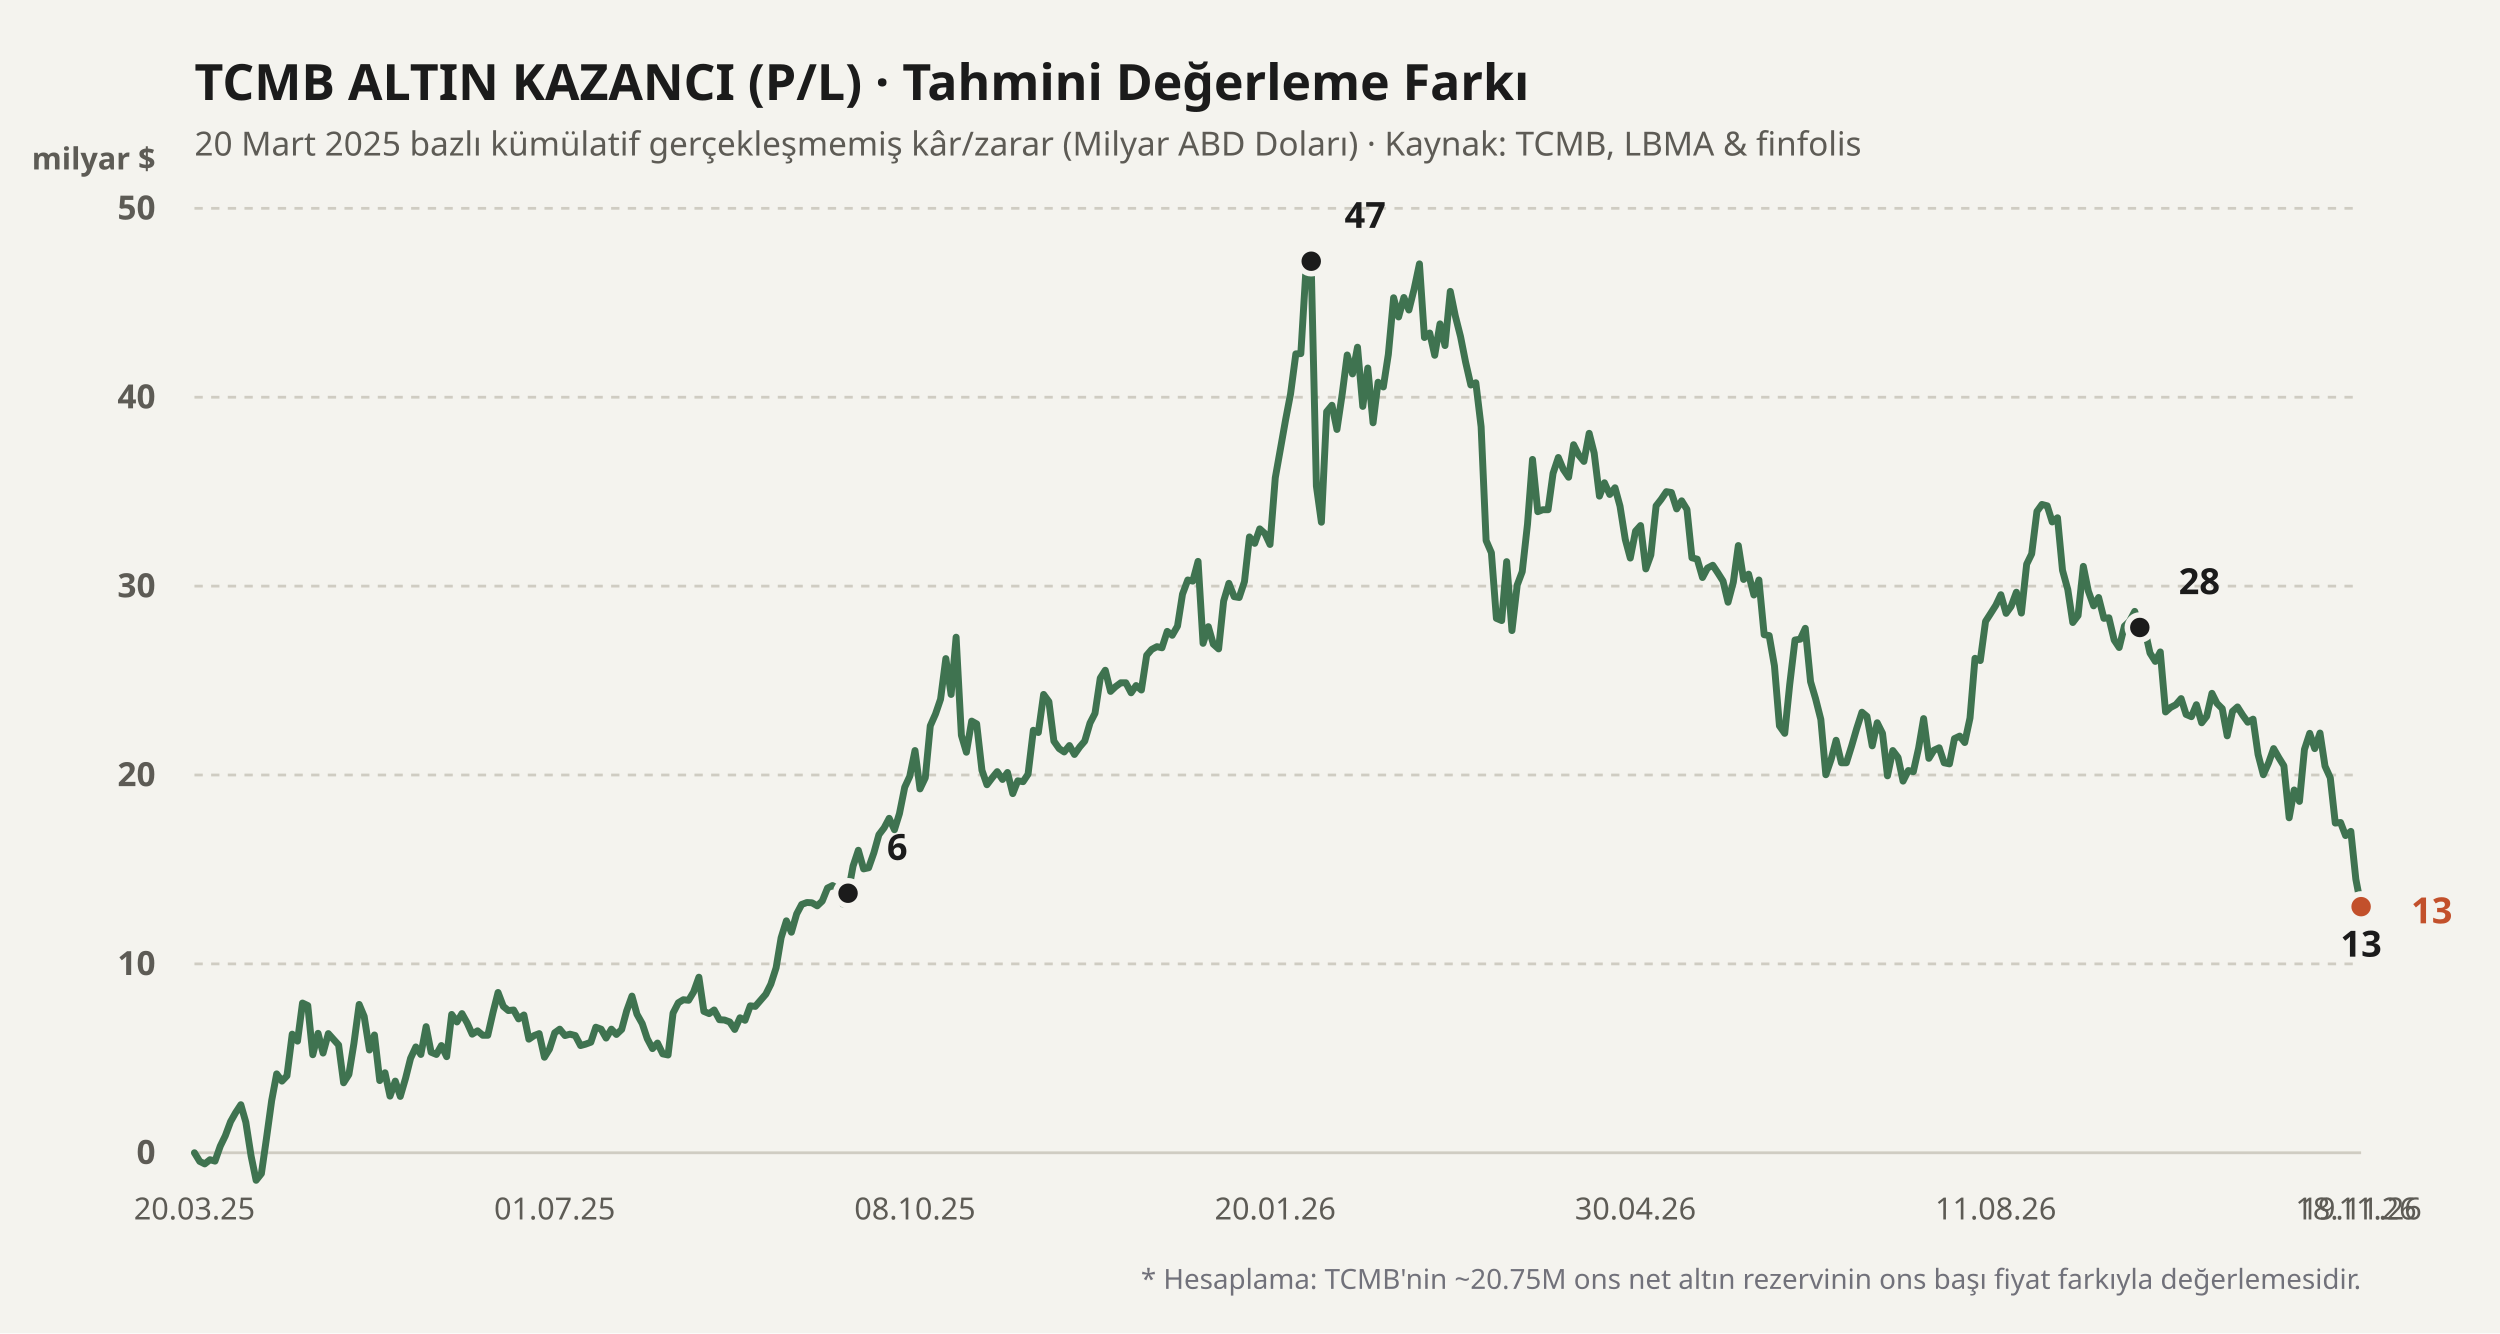
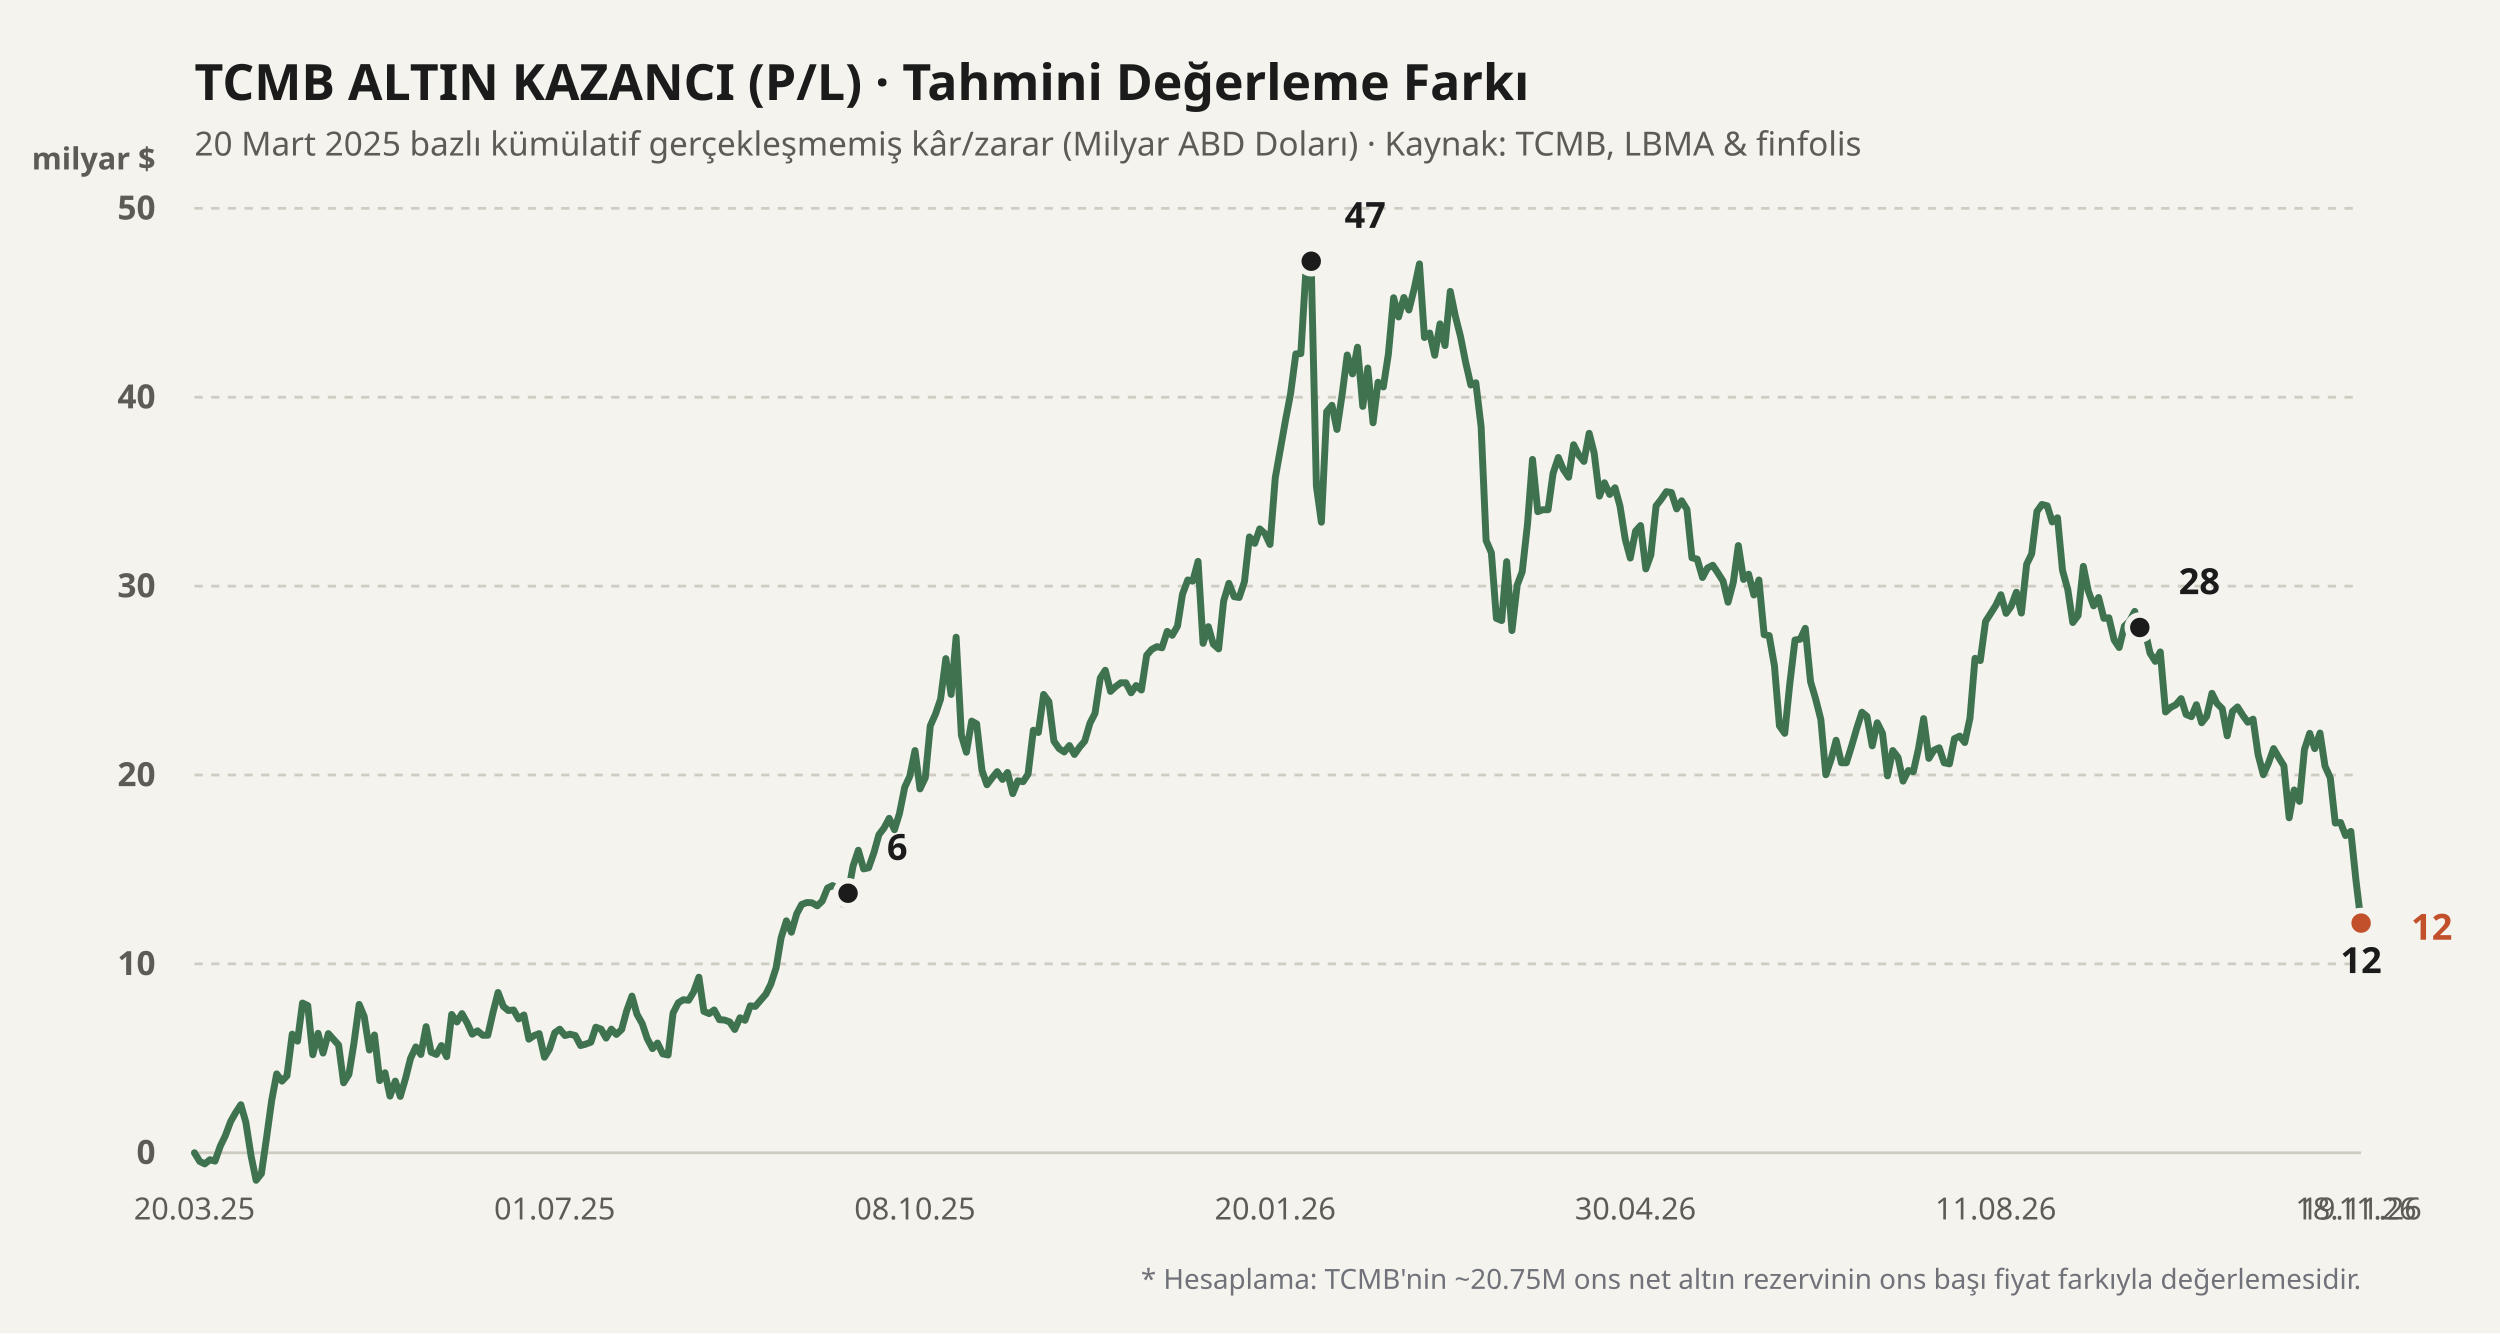
<svg xmlns="http://www.w3.org/2000/svg" viewBox="0 0 900 480" width="100%" height="100%">
  <rect width="900" height="480" fill="#f4f3ee" />
  <text x="70" y="36" fill="#1b1b1b" font-size="18" font-weight="700" font-family="'Bricolage Grotesque', system-ui, sans-serif">
    TCMB ALTIN KAZANCI (P/L) · Tahmini Değerleme Farkı
  </text>
  <text x="70" y="56" fill="#5d5b55" font-size="12" font-family="'Bricolage Grotesque', system-ui, sans-serif">
    20 Mart 2025 bazlı kümülatif gerçekleşmemiş kâr/zarar (Milyar ABD Doları) · Kaynak: TCMB, LBMA &amp; finfolis
  </text>
  <text x="56" y="61" fill="#5d5b55" font-size="11" font-weight="600" font-family="'Bricolage Grotesque', system-ui, sans-serif" text-anchor="end">milyar $</text>
  <line x1="70" y1="415" x2="850" y2="415" stroke="#cfccc2" stroke-width="1" stroke-dasharray="none" />
  <text x="56" y="419" fill="#5d5b55" font-size="12" font-family="'Bricolage Grotesque', system-ui, sans-serif" text-anchor="end" font-weight="600">0</text>
  <line x1="70" y1="347" x2="850" y2="347" stroke="#cfccc2" stroke-width="1" stroke-dasharray="3,3" />
  <text x="56" y="351" fill="#5d5b55" font-size="12" font-family="'Bricolage Grotesque', system-ui, sans-serif" text-anchor="end" font-weight="600">10</text>
  <line x1="70" y1="279" x2="850" y2="279" stroke="#cfccc2" stroke-width="1" stroke-dasharray="3,3" />
  <text x="56" y="283" fill="#5d5b55" font-size="12" font-family="'Bricolage Grotesque', system-ui, sans-serif" text-anchor="end" font-weight="600">20</text>
  <line x1="70" y1="211" x2="850" y2="211" stroke="#cfccc2" stroke-width="1" stroke-dasharray="3,3" />
  <text x="56" y="215" fill="#5d5b55" font-size="12" font-family="'Bricolage Grotesque', system-ui, sans-serif" text-anchor="end" font-weight="600">30</text>
  <line x1="70" y1="143" x2="850" y2="143" stroke="#cfccc2" stroke-width="1" stroke-dasharray="3,3" />
  <text x="56" y="147" fill="#5d5b55" font-size="12" font-family="'Bricolage Grotesque', system-ui, sans-serif" text-anchor="end" font-weight="600">40</text>
  <line x1="70" y1="75" x2="850" y2="75" stroke="#cfccc2" stroke-width="1" stroke-dasharray="3,3" />
  <text x="56" y="79" fill="#5d5b55" font-size="12" font-family="'Bricolage Grotesque', system-ui, sans-serif" text-anchor="end" font-weight="600">50</text>
  <defs>
    <linearGradient id="altin-grad" x1="0" y1="0" x2="0" y2="1">
      <stop offset="0%" stop-color="#3f7350" stop-opacity="0.25" />
      <stop offset="100%" stop-color="#3f7350" stop-opacity="0.02" />
    </linearGradient>
  </defs>
-   <polyline fill="none" stroke="#3f7350" stroke-width="2.5" stroke-linecap="round" stroke-linejoin="round" points="70.0,415.0 71.9,418.1 73.7,419.0 75.6,417.5 77.4,418.0 79.3,412.6 81.1,408.9 83.0,403.8 84.8,400.6 86.7,397.7 88.5,404.0 90.4,416.2 92.2,424.9 94.1,422.5 95.9,410.0 97.8,396.2 99.6,386.6 101.5,389.2 103.3,387.3 105.2,372.3 107.1,374.8 108.9,361.1 110.8,362.0 112.6,379.7 114.5,372.0 116.3,379.1 118.2,372.1 120.0,374.1 121.9,376.2 123.7,389.8 125.6,386.8 127.4,375.7 129.3,361.6 131.1,365.9 133.0,378.0 134.8,372.6 136.7,389.0 138.6,386.2 140.4,394.6 142.3,389.2 144.1,394.7 146.0,388.2 147.8,381.0 149.7,376.9 151.5,379.6 153.4,369.6 155.2,378.8 157.1,379.6 158.9,376.4 160.8,380.4 162.6,365.2 164.5,367.9 166.3,364.9 168.2,368.3 170.0,372.3 171.9,371.1 173.8,372.7 175.6,372.7 177.5,364.4 179.3,357.3 181.2,362.3 183.0,363.8 184.9,363.6 186.7,366.8 188.6,365.4 190.4,374.1 192.3,372.8 194.1,372.1 196.0,380.6 197.8,377.7 199.7,371.8 201.5,370.5 203.4,372.8 205.2,372.3 207.1,372.8 209.0,376.4 210.8,375.9 212.7,375.2 214.5,369.8 216.4,370.5 218.2,373.7 220.1,370.5 221.9,372.4 223.8,370.6 225.6,363.9 227.5,358.6 229.3,365.1 231.2,368.5 233.0,373.9 234.9,377.5 236.7,375.5 238.6,379.4 240.5,379.8 242.3,364.7 244.2,361.0 246.0,359.9 247.9,360.1 249.7,357.1 251.6,351.8 253.4,364.1 255.3,364.9 257.1,363.6 259.0,367.1 260.8,367.2 262.7,367.9 264.5,370.6 266.4,366.4 268.2,367.3 270.1,362.1 271.9,362.3 273.8,360.1 275.7,357.9 277.5,354.3 279.4,348.4 281.2,337.6 283.1,331.5 284.9,335.6 286.8,329.0 288.6,325.6 290.5,324.9 292.3,325.0 294.2,326.1 296.0,324.4 297.9,319.7 299.7,318.8 301.6,319.9 303.4,325.4 305.3,321.6 307.1,311.8 309.0,306.1 310.9,312.8 312.7,312.4 314.6,307.0 316.4,300.5 318.3,298.0 320.1,294.6 322.0,298.7 323.8,292.9 325.7,283.4 327.5,279.5 329.4,270.2 331.2,284.0 333.1,280.0 334.9,261.3 336.8,257.0 338.6,251.7 340.5,237.1 342.4,250.0 344.2,229.4 346.1,264.7 347.9,270.8 349.8,259.6 351.6,260.6 353.5,277.3 355.3,282.5 357.2,280.0 359.0,277.8 360.9,280.6 362.7,278.1 364.6,285.7 366.4,281.1 368.3,281.4 370.1,278.7 372.0,262.9 373.8,263.7 375.7,250.0 377.6,252.6 379.4,266.8 381.3,269.5 383.1,270.7 385.0,268.4 386.8,271.6 388.7,268.9 390.5,266.8 392.4,260.3 394.2,256.8 396.1,244.1 397.9,241.3 399.8,248.9 401.6,247.2 403.5,245.8 405.3,245.8 407.2,249.4 409.0,246.8 410.9,248.4 412.8,235.9 414.6,233.8 416.5,232.8 418.3,233.2 420.2,227.3 422.0,228.7 423.9,225.4 425.7,213.9 427.6,208.8 429.4,209.2 431.3,202.1 433.1,231.6 435.0,225.6 436.8,231.9 438.7,233.6 440.5,216.4 442.4,210.0 444.3,214.8 446.1,215.1 448.0,209.4 449.8,193.3 451.7,195.6 453.5,190.4 455.4,192.1 457.2,196.0 459.1,172.0 460.9,161.9 462.8,151.2 464.6,141.8 466.5,127.4 468.3,127.3 470.2,96.1 472.0,94.0 473.9,175.0 475.7,188.0 477.6,148.2 479.5,145.9 481.3,154.6 483.2,141.8 485.0,127.8 486.9,134.6 488.7,125.0 490.6,146.3 492.4,132.5 494.3,152.2 496.1,137.6 498.0,139.3 499.8,127.6 501.7,107.2 503.5,114.1 505.4,107.1 507.2,111.6 509.1,104.0 511.0,95.0 512.8,121.5 514.7,119.9 516.5,127.9 518.4,116.6 520.2,124.4 522.1,104.9 523.9,113.7 525.8,121.2 527.6,130.3 529.5,138.6 531.3,137.8 533.2,153.6 535.0,194.6 536.9,199.0 538.7,222.6 540.6,223.4 542.4,202.2 544.3,227.0 546.2,210.6 548.0,205.8 549.9,188.7 551.7,165.4 553.6,184.2 555.4,183.5 557.3,183.5 559.1,170.4 561.0,164.7 562.8,169.0 564.7,171.8 566.5,160.1 568.4,163.9 570.2,166.1 572.1,156.0 573.9,163.1 575.8,178.6 577.6,173.8 579.5,178.0 581.4,175.6 583.2,182.2 585.1,194.2 586.9,200.9 588.8,191.2 590.6,189.2 592.5,204.8 594.3,199.8 596.2,182.1 598.0,179.8 599.9,177.0 601.7,177.3 603.6,183.2 605.4,180.3 607.3,183.4 609.1,200.8 611.0,201.3 612.9,207.9 614.7,204.5 616.6,203.5 618.4,206.2 620.3,209.2 622.1,216.8 624.0,209.6 625.8,196.4 627.7,208.6 629.5,206.7 631.4,214.2 633.2,208.8 635.1,228.5 636.9,228.8 638.8,239.7 640.6,261.3 642.5,264.0 644.3,246.4 646.2,230.4 648.1,230.1 649.9,226.2 651.8,245.4 653.6,251.5 655.5,259.0 657.3,278.9 659.2,273.4 661.0,266.5 662.9,274.6 664.7,274.6 666.6,268.5 668.4,262.3 670.3,256.4 672.1,257.9 674.0,268.5 675.8,260.2 677.7,264.0 679.5,279.3 681.4,270.2 683.3,272.7 685.1,281.2 687.0,277.4 688.8,277.8 690.7,269.3 692.5,258.7 694.4,273.0 696.2,270.1 698.1,269.2 699.9,274.6 701.8,275.0 703.6,265.9 705.5,265.0 707.3,267.3 709.2,258.5 711.0,237.0 712.9,237.8 714.8,223.7 716.6,220.9 718.5,217.9 720.3,214.1 722.2,220.8 724.0,218.3 725.9,213.2 727.7,220.7 729.6,203.1 731.4,199.4 733.3,184.1 735.1,181.6 737.0,182.1 738.8,187.9 740.7,186.4 742.5,205.3 744.4,212.2 746.2,224.1 748.1,221.6 750.0,203.9 751.8,212.8 753.7,218.1 755.5,215.1 757.4,222.6 759.2,222.4 761.1,230.4 762.9,233.1 764.8,225.4 766.6,223.7 768.5,220.1 770.3,225.9 772.2,227.0 774.0,235.1 775.9,238.1 777.7,234.7 779.6,256.3 781.4,254.7 783.3,253.7 785.2,251.5 787.0,257.2 788.9,258.0 790.7,253.7 792.6,260.2 794.4,257.9 796.3,249.6 798.1,253.2 800.0,255.1 801.8,264.9 803.7,256.1 805.5,254.5 807.4,257.5 809.2,260.0 811.1,258.9 812.9,271.6 814.8,278.9 816.7,274.6 818.5,269.5 820.4,272.8 822.2,275.7 824.1,294.4 825.9,284.4 827.8,288.5 829.6,269.8 831.5,264.0 833.3,269.5 835.2,263.9 837.0,275.8 838.9,280.0 840.7,296.3 842.6,296.1 844.4,300.8 846.3,299.3 848.1,316.5 850.0,326.4" />
+   <polyline fill="none" stroke="#3f7350" stroke-width="2.5" stroke-linecap="round" stroke-linejoin="round" points="70.0,415.0 71.9,418.1 73.7,419.0 75.6,417.5 77.4,418.0 79.3,412.6 81.1,408.9 83.0,403.8 84.8,400.6 86.7,397.7 88.5,404.0 90.4,416.2 92.2,424.9 94.1,422.5 95.9,410.0 97.8,396.2 99.6,386.6 101.5,389.2 103.3,387.3 105.2,372.3 107.1,374.8 108.9,361.1 110.8,362.0 112.6,379.7 114.5,372.0 116.3,379.1 118.2,372.1 120.0,374.1 121.9,376.2 123.7,389.8 125.6,386.8 127.4,375.7 129.3,361.6 131.1,365.9 133.0,378.0 134.8,372.6 136.7,389.0 138.6,386.2 140.4,394.6 142.3,389.2 144.1,394.7 146.0,388.2 147.8,381.0 149.7,376.9 151.5,379.6 153.4,369.6 155.2,378.8 157.1,379.6 158.9,376.4 160.8,380.4 162.6,365.2 164.5,367.9 166.3,364.9 168.2,368.3 170.0,372.3 171.9,371.1 173.8,372.7 175.6,372.7 177.5,364.4 179.3,357.3 181.2,362.3 183.0,363.8 184.9,363.6 186.7,366.8 188.6,365.4 190.4,374.1 192.3,372.8 194.1,372.1 196.0,380.6 197.8,377.7 199.7,371.8 201.5,370.5 203.4,372.8 205.2,372.3 207.1,372.8 209.0,376.4 210.8,375.9 212.7,375.2 214.5,369.8 216.4,370.5 218.2,373.7 220.1,370.5 221.9,372.4 223.8,370.6 225.6,363.9 227.5,358.6 229.3,365.1 231.2,368.5 233.0,373.9 234.9,377.5 236.7,375.5 238.6,379.4 240.5,379.8 242.3,364.7 244.2,361.0 246.0,359.9 247.9,360.1 249.7,357.1 251.6,351.8 253.4,364.1 255.3,364.9 257.1,363.6 259.0,367.1 260.8,367.2 262.7,367.9 264.5,370.6 266.4,366.4 268.2,367.3 270.1,362.1 271.9,362.3 273.8,360.1 275.7,357.9 277.5,354.3 279.4,348.4 281.2,337.6 283.1,331.5 284.9,335.6 286.8,329.0 288.6,325.6 290.5,324.9 292.3,325.0 294.2,326.1 296.0,324.4 297.9,319.7 299.7,318.8 301.6,319.9 303.4,325.4 305.3,321.6 307.1,311.8 309.0,306.1 310.9,312.8 312.7,312.4 314.6,307.0 316.4,300.5 318.3,298.0 320.1,294.6 322.0,298.7 323.8,292.9 325.7,283.4 327.5,279.5 329.4,270.2 331.2,284.0 333.1,280.0 334.9,261.3 336.8,257.0 338.6,251.7 340.5,237.1 342.4,250.0 344.2,229.4 346.1,264.7 347.9,270.8 349.8,259.6 351.6,260.6 353.5,277.3 355.3,282.5 357.2,280.0 359.0,277.8 360.9,280.6 362.7,278.1 364.6,285.7 366.4,281.1 368.3,281.4 370.1,278.7 372.0,262.9 373.8,263.7 375.7,250.0 377.6,252.6 379.4,266.8 381.3,269.5 383.1,270.7 385.0,268.4 386.8,271.6 388.7,268.9 390.5,266.8 392.4,260.3 394.2,256.8 396.1,244.1 397.9,241.3 399.8,248.9 401.6,247.2 403.5,245.8 405.3,245.8 407.2,249.4 409.0,246.8 410.9,248.4 412.8,235.9 414.6,233.8 416.5,232.8 418.3,233.2 420.2,227.3 422.0,228.7 423.9,225.4 425.7,213.9 427.6,208.8 429.4,209.2 431.3,202.1 433.1,231.6 435.0,225.6 436.8,231.9 438.7,233.6 440.5,216.4 442.4,210.0 444.3,214.8 446.1,215.1 448.0,209.4 449.8,193.3 451.7,195.6 453.5,190.4 455.4,192.1 457.2,196.0 459.1,172.0 460.9,161.9 462.8,151.2 464.6,141.8 466.5,127.4 468.3,127.3 470.2,96.1 472.0,94.0 473.9,175.0 475.7,188.0 477.6,148.2 479.5,145.9 481.3,154.6 483.2,141.8 485.0,127.8 486.9,134.6 488.7,125.0 490.6,146.3 492.4,132.5 494.3,152.2 496.1,137.6 498.0,139.3 499.8,127.6 501.7,107.2 503.5,114.1 505.4,107.1 507.2,111.6 509.1,104.0 511.0,95.0 512.8,121.5 514.7,119.9 516.5,127.9 518.4,116.6 520.2,124.4 522.1,104.9 523.9,113.7 525.8,121.2 527.6,130.3 529.5,138.6 531.3,137.8 533.2,153.6 535.0,194.6 536.9,199.0 538.7,222.6 540.6,223.4 542.4,202.2 544.3,227.0 546.2,210.6 548.0,205.8 549.9,188.7 551.7,165.4 553.6,184.2 555.4,183.5 557.3,183.5 559.1,170.4 561.0,164.7 562.8,169.0 564.7,171.8 566.5,160.1 568.4,163.9 570.2,166.1 572.1,156.0 573.9,163.1 575.8,178.6 577.6,173.8 579.5,178.0 581.4,175.6 583.2,182.2 585.1,194.2 586.9,200.9 588.8,191.2 590.6,189.2 592.5,204.8 594.3,199.8 596.2,182.1 598.0,179.8 599.9,177.0 601.7,177.3 603.6,183.2 605.4,180.3 607.3,183.4 609.1,200.8 611.0,201.3 612.9,207.9 614.7,204.5 616.6,203.5 618.4,206.2 620.3,209.2 622.1,216.8 624.0,209.6 625.8,196.4 627.7,208.6 629.5,206.7 631.4,214.2 633.2,208.8 635.1,228.5 636.9,228.8 638.8,239.7 640.6,261.3 642.5,264.0 644.3,246.4 646.2,230.4 648.1,230.1 649.9,226.2 651.8,245.4 653.6,251.5 655.5,259.0 657.3,278.9 659.2,273.4 661.0,266.5 662.9,274.6 664.7,274.6 666.6,268.5 668.4,262.3 670.3,256.4 672.1,257.9 674.0,268.5 675.8,260.2 677.7,264.0 679.5,279.3 681.4,270.2 683.3,272.7 685.1,281.2 687.0,277.4 688.8,277.8 690.7,269.3 692.5,258.7 694.4,273.0 696.2,270.1 698.1,269.2 699.9,274.6 701.8,275.0 703.6,265.9 705.5,265.0 707.3,267.3 709.2,258.5 711.0,237.0 712.9,237.8 714.8,223.7 716.6,220.9 718.5,217.9 720.3,214.1 722.2,220.8 724.0,218.3 725.9,213.2 727.7,220.7 729.6,203.1 731.4,199.4 733.3,184.1 735.1,181.6 737.0,182.1 738.8,187.9 740.7,186.4 742.5,205.3 744.4,212.2 746.2,224.1 748.1,221.6 750.0,203.9 751.8,212.8 753.7,218.1 755.5,215.1 757.4,222.6 759.2,222.4 761.1,230.4 762.9,233.1 764.8,225.4 766.6,223.7 768.5,220.1 770.3,225.9 772.2,227.0 774.0,235.1 775.9,238.1 777.7,234.7 779.6,256.3 781.4,254.7 783.3,253.7 785.2,251.5 787.0,257.2 788.9,258.0 790.7,253.7 792.6,260.2 794.4,257.9 796.3,249.6 798.1,253.2 800.0,255.1 801.8,264.9 803.7,256.1 805.5,254.5 807.4,257.5 809.2,260.0 811.1,258.9 812.9,271.6 814.8,278.9 816.7,274.6 818.5,269.5 820.4,272.8 822.2,275.7 824.1,294.4 825.9,284.4 827.8,288.5 829.6,269.8 831.5,264.0 833.3,269.5 835.2,263.9 837.0,275.8 838.9,280.0 840.7,296.3 842.6,296.1 844.4,300.8 846.3,299.3 848.1,316.5 850.0,332.3" />
  <circle cx="305.297" cy="321.568" r="4.5" fill="#1b1b1b" stroke="#f4f3ee" stroke-width="2" />
  <text x="319.297" y="309.568" fill="#1b1b1b" font-weight="700" font-size="13" font-family="'Bricolage Grotesque', system-ui, sans-serif" text-anchor="start">6</text>
  <circle cx="472.043" cy="94.04" r="4.5" fill="#1b1b1b" stroke="#f4f3ee" stroke-width="2" />
  <text x="484.043" y="82.04" fill="#1b1b1b" font-weight="700" font-size="13" font-family="'Bricolage Grotesque', system-ui, sans-serif" text-anchor="start">47</text>
-   <circle cx="850" cy="326.396" r="4.5" fill="#1b1b1b" stroke="#f4f3ee" stroke-width="2" />
-   <text x="850" y="344.396" fill="#1b1b1b" font-weight="700" font-size="13" font-family="'Bricolage Grotesque', system-ui, sans-serif" text-anchor="middle">13</text>
+   <circle cx="850" cy="332.312" r="4.5" fill="#1b1b1b" stroke="#f4f3ee" stroke-width="2" />
+   <text x="850" y="350.312" fill="#1b1b1b" font-weight="700" font-size="13" font-family="'Bricolage Grotesque', system-ui, sans-serif" text-anchor="middle">12</text>
  <circle cx="770.333" cy="225.892" r="4.5" fill="#1b1b1b" stroke="#f4f3ee" stroke-width="2" />
  <text x="784.333" y="213.892" fill="#1b1b1b" font-weight="700" font-size="13" font-family="'Bricolage Grotesque', system-ui, sans-serif" text-anchor="start">28</text>
-   <circle cx="850" cy="326.396" r="4.5" fill="#c2502b" stroke="#f4f3ee" stroke-width="2" />
-   <text x="868" y="332.396" fill="#c2502b" font-weight="700" font-size="13" font-family="'Bricolage Grotesque', system-ui, sans-serif" text-anchor="start">13</text>
+   <circle cx="850" cy="332.312" r="4.5" fill="#c2502b" stroke="#f4f3ee" stroke-width="2" />
+   <text x="868" y="338.312" fill="#c2502b" font-weight="700" font-size="13" font-family="'Bricolage Grotesque', system-ui, sans-serif" text-anchor="start">12</text>
  <text x="70" y="439" fill="#5d5b55" font-size="11" font-family="'Bricolage Grotesque', system-ui, sans-serif" text-anchor="middle">20.03.25</text>
  <text x="199.691" y="439" fill="#5d5b55" font-size="11" font-family="'Bricolage Grotesque', system-ui, sans-serif" text-anchor="middle">01.07.25</text>
  <text x="329.382" y="439" fill="#5d5b55" font-size="11" font-family="'Bricolage Grotesque', system-ui, sans-serif" text-anchor="middle">08.10.25</text>
  <text x="459.074" y="439" fill="#5d5b55" font-size="11" font-family="'Bricolage Grotesque', system-ui, sans-serif" text-anchor="middle">20.01.26</text>
  <text x="588.765" y="439" fill="#5d5b55" font-size="11" font-family="'Bricolage Grotesque', system-ui, sans-serif" text-anchor="middle">30.04.26</text>
  <text x="718.456" y="439" fill="#5d5b55" font-size="11" font-family="'Bricolage Grotesque', system-ui, sans-serif" text-anchor="middle">11.08.26</text>
  <text x="848.147" y="439" fill="#5d5b55" font-size="11" font-family="'Bricolage Grotesque', system-ui, sans-serif" text-anchor="middle">18.11.26</text>
  <text x="850" y="439" fill="#5d5b55" font-size="11" font-family="'Bricolage Grotesque', system-ui, sans-serif" text-anchor="middle">19.11.26</text>
  <text x="850" y="464" fill="#71717a" font-size="10" font-family="'Bricolage Grotesque', system-ui, sans-serif" text-anchor="end">
    * Hesaplama: TCMB'nin ~20.75M ons net altın rezervinin ons başı fiyat farkıyla değerlemesidir.
  </text>
</svg>
